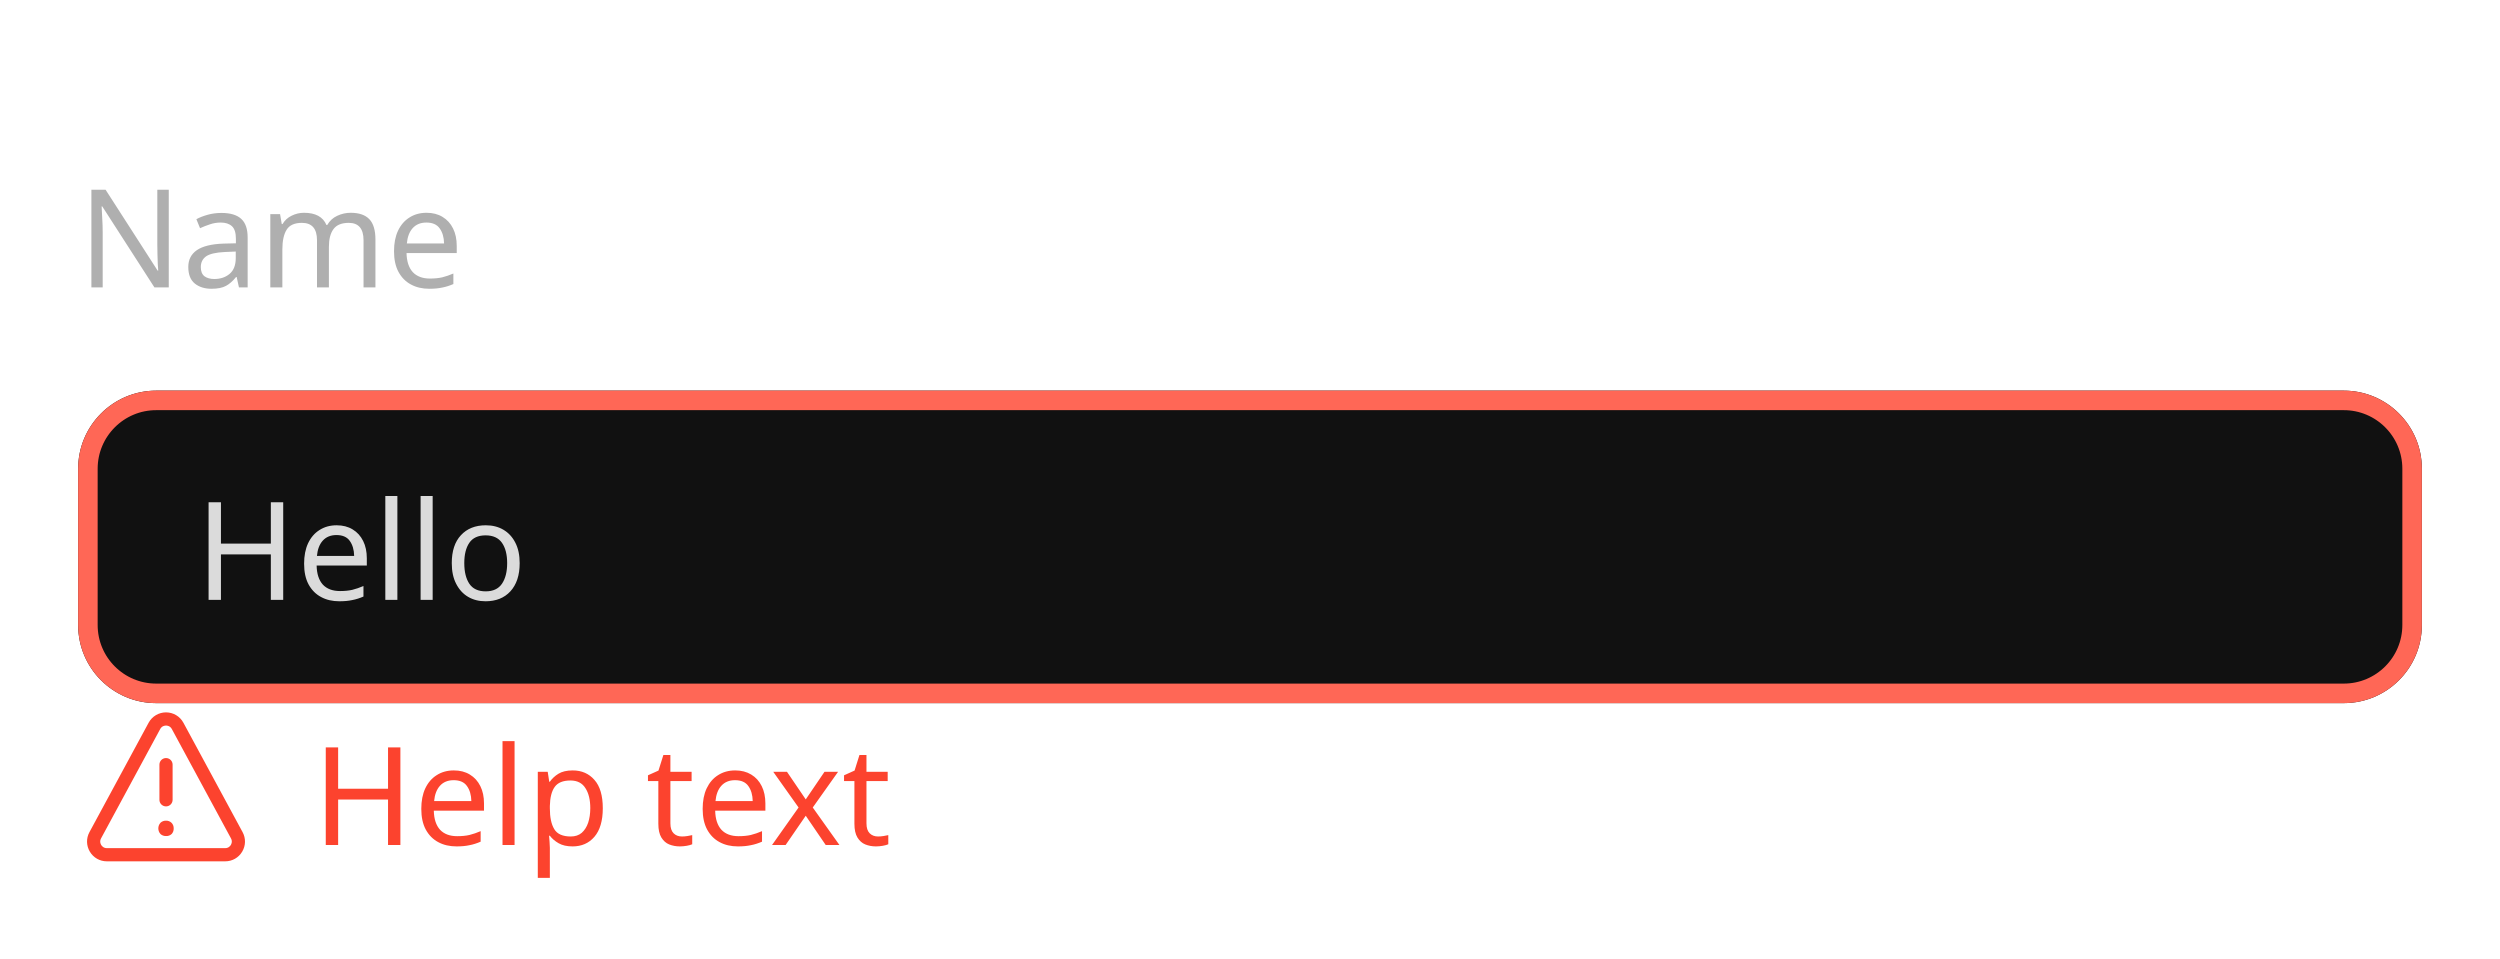
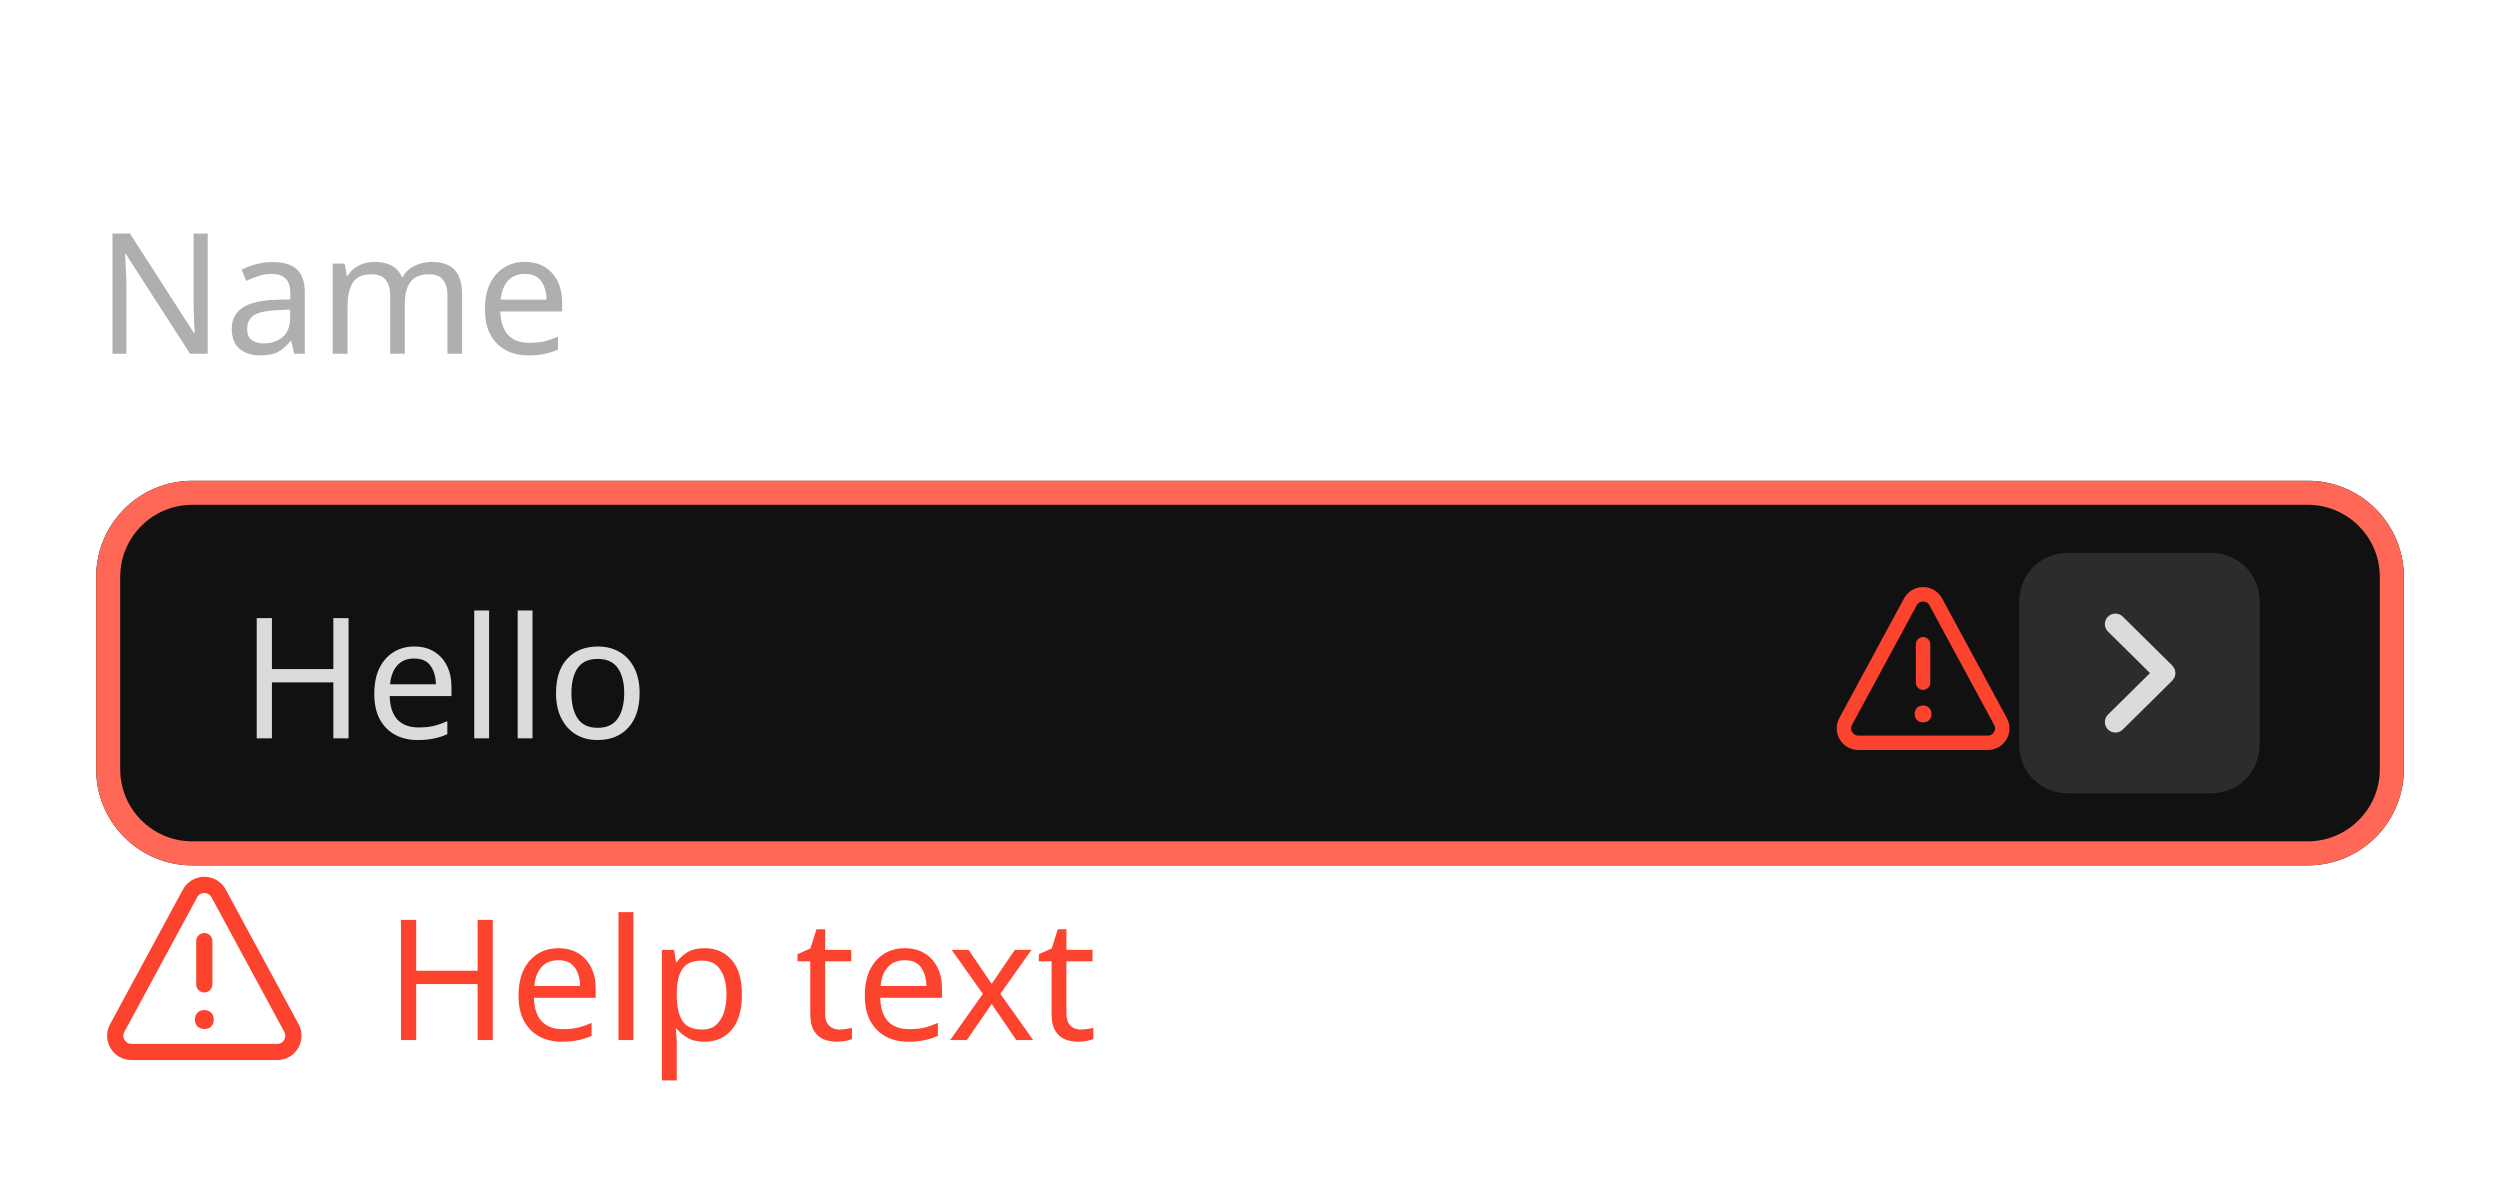
- <svg xmlns="http://www.w3.org/2000/svg" width="256" height="98.2" viewBox="0 0 256 98.2">
-   <rect data-part="container" data-tokens="" x="8" y="8" width="240" height="82.2" rx="0" fill="none" />
-   <rect data-part="field" data-tokens="height=base-height-medium;cornerRadius=corner-radius-medium-size-medium;fill=color-gray-25-dark;stroke=negative-border-color-hover;strokeWidth=border-width-200;paddingInlineStart=base-padding-horizontal-medium;paddingInlineEnd=base-padding-horizontal-medium" x="8" y="40" width="240" height="32" rx="8" fill="rgb(17, 17, 17)" />
-   <rect x="9" y="41" width="238" height="30" rx="7" fill="none" stroke="rgb(255, 103, 86)" stroke-width="2" />
+ <svg xmlns="http://www.w3.org/2000/svg" width="208" height="98.2" viewBox="0 0 208 98.2">
+   <rect data-part="container" data-tokens="width=field-width-medium" x="8" y="8" width="192" height="82.2" rx="0" fill="none" />
+   <rect data-part="field" data-tokens="height=base-height-medium;cornerRadius=corner-radius-medium-size-medium;fill=color-gray-25-dark;stroke=negative-border-color-hover;strokeWidth=border-width-200;paddingInlineStart=base-padding-horizontal-medium;paddingInlineEnd=base-padding-horizontal-medium" x="8" y="40" width="192" height="32" rx="8" fill="rgb(17, 17, 17)" />
+   <rect x="9" y="41" width="190" height="30" rx="7" fill="none" stroke="rgb(255, 103, 86)" stroke-width="2" />
  <text data-part="value" data-tokens="color=neutral-content-color-default;fontSize=component-m-regular;fontWeight=component-m-regular;fontFamily=component-m-regular;lineHeight=component-m-regular" x="20" y="56" font-family="'Adobe Clean Spectrum VF', 'Adobe Clean Spectrum VF', adobe-clean-spectrum-vf, 'Adobe Clean', 'Source Sans 3', sans-serif" font-size="14" font-weight="400" dominant-baseline="central" fill="rgb(219, 219, 219)">Hello</text>
+   <g data-part="error-icon" data-tokens="color=negative-visual-color">
+     <rect x="152" y="48" width="16" height="16" fill="none" />
+     <g transform="translate(152 48) scale(0.8)">
+       <path d="m9.999,15.123c-.231.008-.455-.074-.627-.228-.33-.365-.33-.92,0-1.285.169-.158.395-.243.627-.235.236-.009.466.08.633.247.162.168.249.394.241.627.012.235-.07.465-.228.639-.174.165-.408.25-.647.235Z" fill="rgb(252, 67, 46)" />
+       <path d="m10,11.75c-.414,0-.75-.336-.75-.75v-4c0-.414.336-.75.75-.75s.75.336.75.75v4c0,.414-.336.75-.75.75Z" fill="rgb(252, 67, 46)" />
+       <path d="m16.733,18H3.267c-.8,0-1.523-.41-1.933-1.098s-.427-1.519-.046-2.223L8.021,2.232c.394-.728,1.152-1.18,1.979-1.18s1.585.452,1.979,1.18l6.733,12.447c.381.704.363,1.535-.046,2.223s-1.132,1.098-1.933,1.098ZM10,2.553c-.134,0-.468.038-.66.393L2.607,15.393c-.183.339-.05.632.016.741.065.11.259.366.644.366h13.467c.385,0,.579-.256.644-.366.066-.109.199-.402.016-.741L10.66,2.945c-.192-.354-.525-.393-.66-.393Z" fill="rgb(252, 67, 46)" />
+     </g>
+   </g>
  <rect data-part="field-label" data-tokens="height=base-height-medium;gap=base-gap-medium" x="8" y="8" width="34.664" height="32" rx="0" fill="none" />
  <text data-part="field-label.label" data-tokens="color=neutral-subdued-content-color-default;fontSize=component-m-regular;fontWeight=component-m-regular;fontFamily=component-m-regular;lineHeight=line-height-100" x="8" y="24" font-family="'Adobe Clean Spectrum VF', 'Adobe Clean Spectrum VF', adobe-clean-spectrum-vf, 'Adobe Clean', 'Source Sans 3', sans-serif" font-size="14" font-weight="400" dominant-baseline="central" fill="rgb(175, 175, 175)">Name</text>
+   <rect data-part="in-field-button" data-tokens="width=size-350;height=size-350;cornerRadius=corner-radius-small-size-medium;fill=color-gray-100-dark" x="168" y="46" width="20" height="20" rx="4" fill="rgb(44, 44, 44)" />
+   <g data-part="in-field-button.icon" data-tokens="color=neutral-content-color-default;width=ui-icon-medium;height=ui-icon-medium">
+     <rect x="173" y="51" width="10" height="10" fill="none" />
+     <g transform="translate(173 51) scale(1)">
+       <path d="m7.965,5.178c.012-.06.034-.117.034-.178s-.021-.118-.034-.178c-.011-.05-.011-.102-.03-.15-.023-.058-.068-.107-.104-.159-.029-.042-.046-.09-.084-.128-.001-.001-.003-.001-.004-.003s-.001-.003-.003-.004L3.615.303c-.344-.34-.897-.337-1.237.007s-.337.898.007,1.237l3.495,3.453-3.495,3.453c-.344.339-.347.894-.007,1.237.171.173.396.26.622.26.222,0,.444-.084.615-.253l4.125-4.075c.001-.001.001-.003.003-.004s.003-.001.004-.003c.037-.038.055-.085.084-.128.036-.053.081-.101.104-.159.02-.048.02-.1.03-.15Z" fill="rgb(219, 219, 219)" />
+     </g>
+   </g>
  <rect data-part="help-text" data-tokens="gap=base-gap-medium" x="8" y="72" width="76.234" height="18.2" rx="0" fill="none" />
  <g data-part="help-text.icon" data-tokens="color=negative-content-color-default;width=workflow-icon-medium;height=workflow-icon-medium">
    <rect x="8" y="72" width="18" height="18" fill="none" />
    <g transform="translate(8 72) scale(0.9)">
      <path d="m9.999,15.123c-.231.008-.455-.074-.627-.228-.33-.365-.33-.92,0-1.285.169-.158.395-.243.627-.235.236-.009.466.08.633.247.162.168.249.394.241.627.012.235-.07.465-.228.639-.174.165-.408.25-.647.235Z" fill="rgb(252, 67, 46)" />
      <path d="m10,11.75c-.414,0-.75-.336-.75-.75v-4c0-.414.336-.75.75-.75s.75.336.75.75v4c0,.414-.336.75-.75.75Z" fill="rgb(252, 67, 46)" />
      <path d="m16.733,18H3.267c-.8,0-1.523-.41-1.933-1.098s-.427-1.519-.046-2.223L8.021,2.232c.394-.728,1.152-1.18,1.979-1.18s1.585.452,1.979,1.18l6.733,12.447c.381.704.363,1.535-.046,2.223s-1.132,1.098-1.933,1.098ZM10,2.553c-.134,0-.468.038-.66.393L2.607,15.393c-.183.339-.05.632.016.741.065.11.259.366.644.366h13.467c.385,0,.579-.256.644-.366.066-.109.199-.402.016-.741L10.66,2.945c-.192-.354-.525-.393-.66-.393Z" fill="rgb(252, 67, 46)" />
    </g>
  </g>
  <text data-part="help-text.text" data-tokens="color=negative-content-color-default;fontSize=component-m-regular;fontWeight=component-m-regular;fontFamily=component-m-regular;lineHeight=line-height-100" x="32" y="81.1" font-family="'Adobe Clean Spectrum VF', 'Adobe Clean Spectrum VF', adobe-clean-spectrum-vf, 'Adobe Clean', 'Source Sans 3', sans-serif" font-size="14" font-weight="400" dominant-baseline="central" fill="rgb(252, 67, 46)">Help text</text>
</svg>
